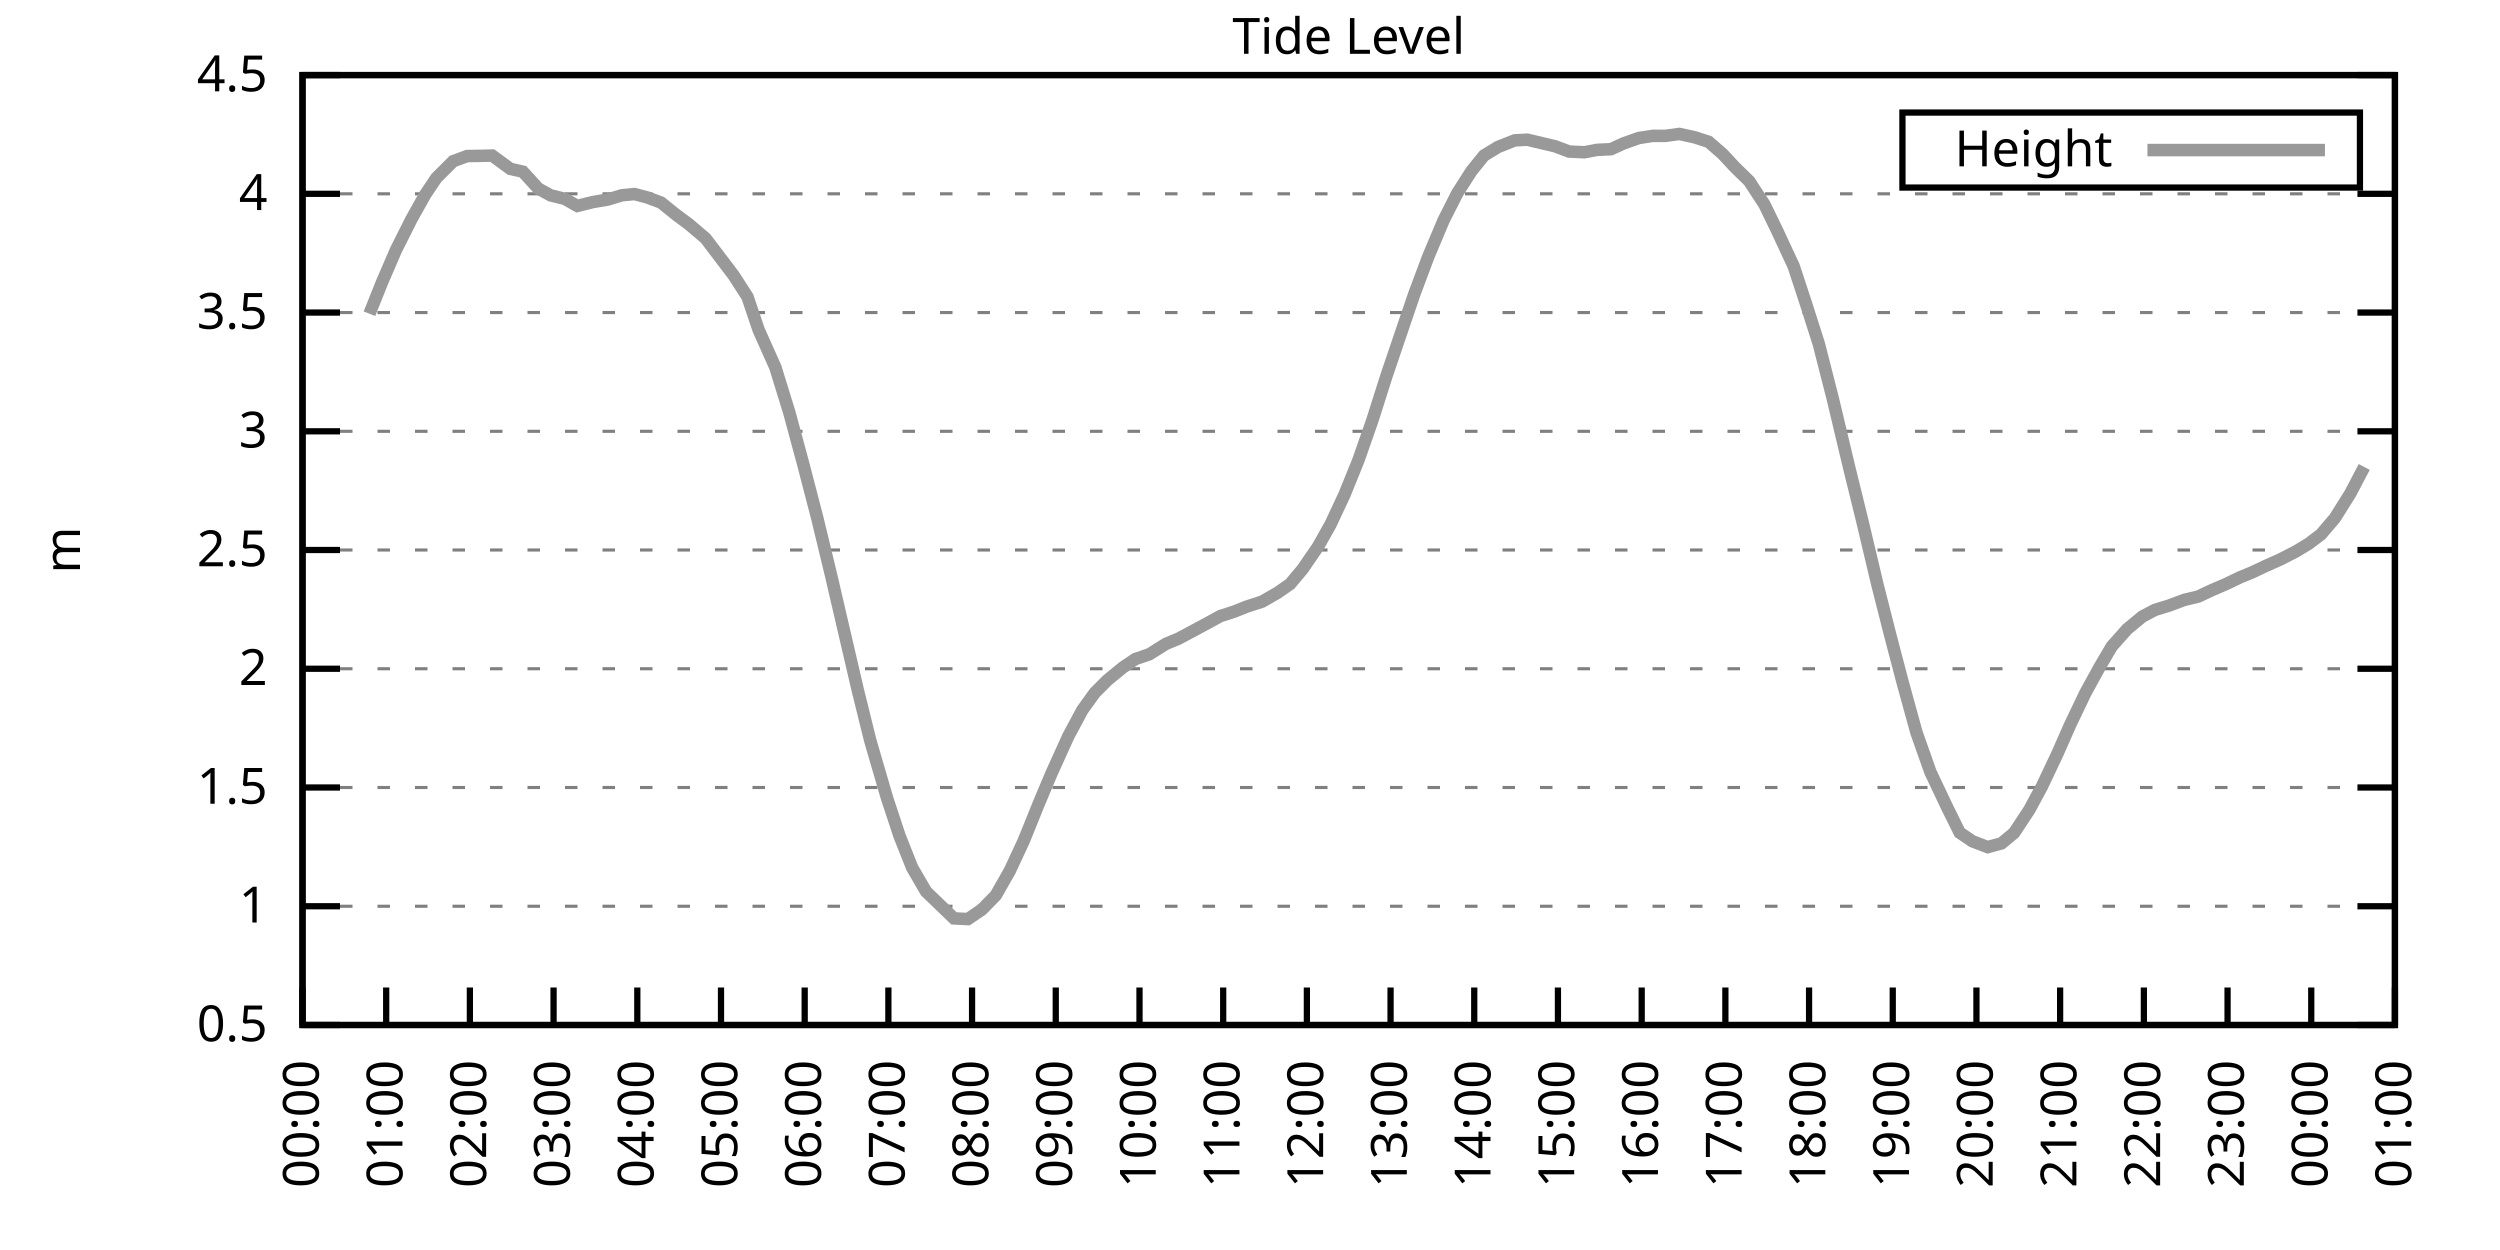
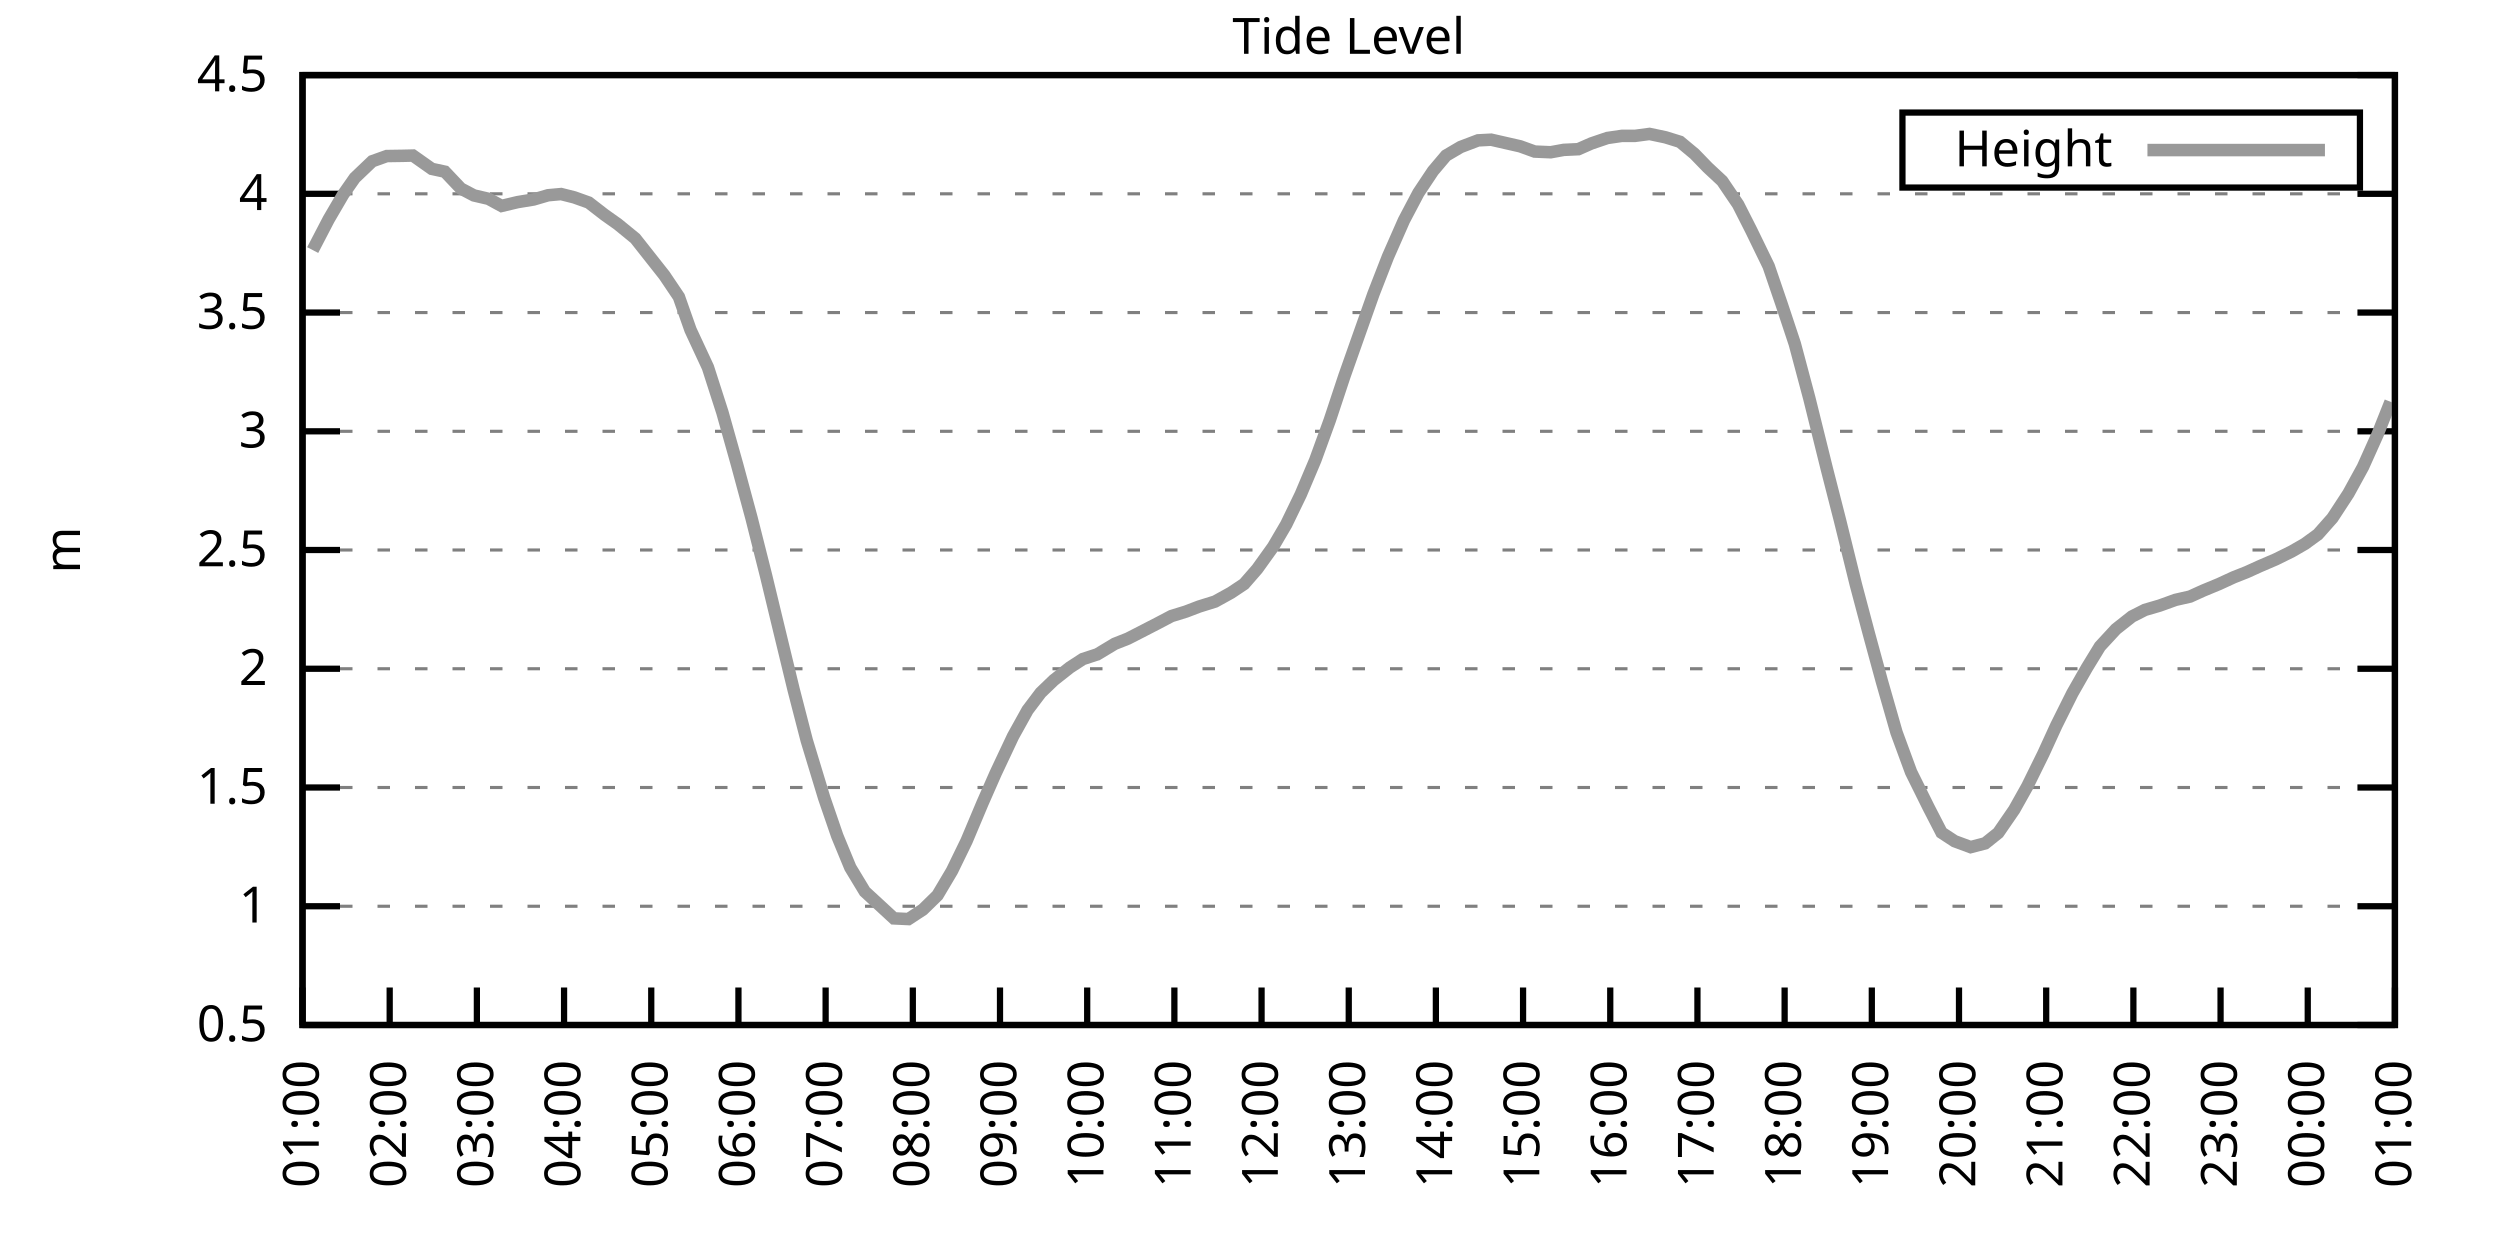
<svg xmlns="http://www.w3.org/2000/svg" xmlns:xlink="http://www.w3.org/1999/xlink" width="400" height="200" viewBox="0 0 400 200">
  <g id="gnuplot_canvas">
    <rect x="0" y="0" width="400" height="200" fill="none" />
    <defs>
      <circle id="gpDot" r="0.5" stroke-width="0.5" stroke="currentColor" />
      <path id="gpPt0" stroke-width="0.333" stroke="currentColor" d="M-1,0 h2 M0,-1 v2" />
      <path id="gpPt1" stroke-width="0.333" stroke="currentColor" d="M-1,-1 L1,1 M1,-1 L-1,1" />
      <path id="gpPt2" stroke-width="0.333" stroke="currentColor" d="M-1,0 L1,0 M0,-1 L0,1 M-1,-1 L1,1 M-1,1 L1,-1" />
      <rect id="gpPt3" stroke-width="0.333" stroke="currentColor" x="-1" y="-1" width="2" height="2" />
      <rect id="gpPt4" stroke-width="0.333" stroke="currentColor" fill="currentColor" x="-1" y="-1" width="2" height="2" />
      <circle id="gpPt5" stroke-width="0.333" stroke="currentColor" cx="0" cy="0" r="1" />
      <use xlink:href="#gpPt5" id="gpPt6" fill="currentColor" stroke="none" />
      <path id="gpPt7" stroke-width="0.333" stroke="currentColor" d="M0,-1.33 L-1.33,0.67 L1.33,0.67 z" />
      <use xlink:href="#gpPt7" id="gpPt8" fill="currentColor" stroke="none" />
      <use xlink:href="#gpPt7" id="gpPt9" stroke="currentColor" transform="rotate(180)" />
      <use xlink:href="#gpPt9" id="gpPt10" fill="currentColor" stroke="none" />
      <use xlink:href="#gpPt3" id="gpPt11" stroke="currentColor" transform="rotate(45)" />
      <use xlink:href="#gpPt11" id="gpPt12" fill="currentColor" stroke="none" />
      <path id="gpPt13" stroke-width="0.333" stroke="currentColor" d="M0,1.330 L1.265,0.411 L0.782,-1.067 L-0.782,-1.076 L-1.265,0.411 z" />
      <use xlink:href="#gpPt13" id="gpPt14" fill="currentColor" stroke="none" />
      <filter id="textbox" filterUnits="objectBoundingBox" x="0" y="0" height="1" width="1">
        <feFlood flood-color="white" flood-opacity="1" result="bgnd" />
        <feComposite in="SourceGraphic" in2="bgnd" operator="atop" />
      </filter>
      <filter id="greybox" filterUnits="objectBoundingBox" x="0" y="0" height="1" width="1">
        <feFlood flood-color="lightgrey" flood-opacity="1" result="grey" />
        <feComposite in="SourceGraphic" in2="grey" operator="atop" />
      </filter>
    </defs>
    <g fill="none" color="white" stroke="currentColor" stroke-width="1.00" stroke-linecap="butt" stroke-linejoin="miter">
</g>
    <g fill="none" color="black" stroke="currentColor" stroke-width="1.00" stroke-linecap="butt" stroke-linejoin="miter">
      <g stroke="none" shape-rendering="crispEdges">
        <polygon fill="rgb(255, 255, 255)" points="48.40,164.00 383.18,164.00 383.18,12.02 48.40,12.02 " />
      </g>
    </g>
    <g fill="none" color="black" stroke="currentColor" stroke-width="1.00" stroke-linecap="butt" stroke-linejoin="miter">
</g>
    <g fill="none" color="black" stroke="black" stroke-width="0.50" stroke-linecap="butt" stroke-linejoin="miter">
</g>
    <g fill="none" color="gray" stroke="currentColor" stroke-width="0.50" stroke-linecap="butt" stroke-linejoin="miter">
      <path stroke="gray" stroke-dasharray="2,4" class="gridline" d="M48.40,164.00 L383.19,164.00  " />
    </g>
    <g fill="none" color="gray" stroke="gray" stroke-width="1.00" stroke-linecap="butt" stroke-linejoin="miter">
</g>
    <g fill="none" color="black" stroke="currentColor" stroke-width="1.00" stroke-linecap="butt" stroke-linejoin="miter">
      <path stroke="black" d="M48.40,164.00 L54.40,164.00 M383.19,164.00 L377.19,164.00  " />
      <g transform="translate(42.80,166.60)" stroke="none" fill="black" font-family="Sans" font-size="8.00" text-anchor="end">
        <text>
          <tspan font-family="Sans"> 0.5</tspan>
        </text>
      </g>
    </g>
    <g fill="none" color="black" stroke="currentColor" stroke-width="1.00" stroke-linecap="butt" stroke-linejoin="miter">
</g>
    <g fill="none" color="black" stroke="black" stroke-width="0.50" stroke-linecap="butt" stroke-linejoin="miter">
</g>
    <g fill="none" color="gray" stroke="currentColor" stroke-width="0.50" stroke-linecap="butt" stroke-linejoin="miter">
      <path stroke="gray" stroke-dasharray="2,4" class="gridline" d="M48.40,145.00 L383.19,145.00  " />
    </g>
    <g fill="none" color="gray" stroke="gray" stroke-width="1.00" stroke-linecap="butt" stroke-linejoin="miter">
</g>
    <g fill="none" color="black" stroke="currentColor" stroke-width="1.00" stroke-linecap="butt" stroke-linejoin="miter">
      <path stroke="black" d="M48.40,145.00 L54.40,145.00 M383.19,145.00 L377.19,145.00  " />
      <g transform="translate(42.80,147.60)" stroke="none" fill="black" font-family="Sans" font-size="8.00" text-anchor="end">
        <text>
          <tspan font-family="Sans"> 1</tspan>
        </text>
      </g>
    </g>
    <g fill="none" color="black" stroke="currentColor" stroke-width="1.00" stroke-linecap="butt" stroke-linejoin="miter">
</g>
    <g fill="none" color="black" stroke="black" stroke-width="0.50" stroke-linecap="butt" stroke-linejoin="miter">
</g>
    <g fill="none" color="gray" stroke="currentColor" stroke-width="0.50" stroke-linecap="butt" stroke-linejoin="miter">
      <path stroke="gray" stroke-dasharray="2,4" class="gridline" d="M48.40,126.00 L383.19,126.00  " />
    </g>
    <g fill="none" color="gray" stroke="gray" stroke-width="1.00" stroke-linecap="butt" stroke-linejoin="miter">
</g>
    <g fill="none" color="black" stroke="currentColor" stroke-width="1.00" stroke-linecap="butt" stroke-linejoin="miter">
      <path stroke="black" d="M48.40,126.00 L54.40,126.00 M383.19,126.00 L377.19,126.00  " />
      <g transform="translate(42.80,128.60)" stroke="none" fill="black" font-family="Sans" font-size="8.00" text-anchor="end">
        <text>
          <tspan font-family="Sans"> 1.5</tspan>
        </text>
      </g>
    </g>
    <g fill="none" color="black" stroke="currentColor" stroke-width="1.00" stroke-linecap="butt" stroke-linejoin="miter">
</g>
    <g fill="none" color="black" stroke="black" stroke-width="0.50" stroke-linecap="butt" stroke-linejoin="miter">
</g>
    <g fill="none" color="gray" stroke="currentColor" stroke-width="0.50" stroke-linecap="butt" stroke-linejoin="miter">
      <path stroke="gray" stroke-dasharray="2,4" class="gridline" d="M48.40,107.00 L383.19,107.00  " />
    </g>
    <g fill="none" color="gray" stroke="gray" stroke-width="1.00" stroke-linecap="butt" stroke-linejoin="miter">
</g>
    <g fill="none" color="black" stroke="currentColor" stroke-width="1.00" stroke-linecap="butt" stroke-linejoin="miter">
      <path stroke="black" d="M48.40,107.00 L54.40,107.00 M383.19,107.00 L377.19,107.00  " />
      <g transform="translate(42.80,109.60)" stroke="none" fill="black" font-family="Sans" font-size="8.00" text-anchor="end">
        <text>
          <tspan font-family="Sans"> 2</tspan>
        </text>
      </g>
    </g>
    <g fill="none" color="black" stroke="currentColor" stroke-width="1.00" stroke-linecap="butt" stroke-linejoin="miter">
</g>
    <g fill="none" color="black" stroke="black" stroke-width="0.50" stroke-linecap="butt" stroke-linejoin="miter">
</g>
    <g fill="none" color="gray" stroke="currentColor" stroke-width="0.50" stroke-linecap="butt" stroke-linejoin="miter">
      <path stroke="gray" stroke-dasharray="2,4" class="gridline" d="M48.40,88.00 L383.19,88.00  " />
    </g>
    <g fill="none" color="gray" stroke="gray" stroke-width="1.00" stroke-linecap="butt" stroke-linejoin="miter">
</g>
    <g fill="none" color="black" stroke="currentColor" stroke-width="1.00" stroke-linecap="butt" stroke-linejoin="miter">
      <path stroke="black" d="M48.40,88.00 L54.40,88.00 M383.19,88.00 L377.19,88.00  " />
      <g transform="translate(42.80,90.60)" stroke="none" fill="black" font-family="Sans" font-size="8.00" text-anchor="end">
        <text>
          <tspan font-family="Sans"> 2.5</tspan>
        </text>
      </g>
    </g>
    <g fill="none" color="black" stroke="currentColor" stroke-width="1.00" stroke-linecap="butt" stroke-linejoin="miter">
</g>
    <g fill="none" color="black" stroke="black" stroke-width="0.50" stroke-linecap="butt" stroke-linejoin="miter">
</g>
    <g fill="none" color="gray" stroke="currentColor" stroke-width="0.50" stroke-linecap="butt" stroke-linejoin="miter">
      <path stroke="gray" stroke-dasharray="2,4" class="gridline" d="M48.40,69.01 L383.19,69.01  " />
    </g>
    <g fill="none" color="gray" stroke="gray" stroke-width="1.00" stroke-linecap="butt" stroke-linejoin="miter">
</g>
    <g fill="none" color="black" stroke="currentColor" stroke-width="1.00" stroke-linecap="butt" stroke-linejoin="miter">
      <path stroke="black" d="M48.40,69.01 L54.40,69.01 M383.19,69.01 L377.19,69.01  " />
      <g transform="translate(42.80,71.61)" stroke="none" fill="black" font-family="Sans" font-size="8.00" text-anchor="end">
        <text>
          <tspan font-family="Sans"> 3</tspan>
        </text>
      </g>
    </g>
    <g fill="none" color="black" stroke="currentColor" stroke-width="1.00" stroke-linecap="butt" stroke-linejoin="miter">
</g>
    <g fill="none" color="black" stroke="black" stroke-width="0.50" stroke-linecap="butt" stroke-linejoin="miter">
</g>
    <g fill="none" color="gray" stroke="currentColor" stroke-width="0.50" stroke-linecap="butt" stroke-linejoin="miter">
      <path stroke="gray" stroke-dasharray="2,4" class="gridline" d="M48.40,50.01 L383.19,50.01  " />
    </g>
    <g fill="none" color="gray" stroke="gray" stroke-width="1.00" stroke-linecap="butt" stroke-linejoin="miter">
</g>
    <g fill="none" color="black" stroke="currentColor" stroke-width="1.00" stroke-linecap="butt" stroke-linejoin="miter">
      <path stroke="black" d="M48.40,50.01 L54.40,50.01 M383.19,50.01 L377.19,50.01  " />
      <g transform="translate(42.80,52.61)" stroke="none" fill="black" font-family="Sans" font-size="8.00" text-anchor="end">
        <text>
          <tspan font-family="Sans"> 3.5</tspan>
        </text>
      </g>
    </g>
    <g fill="none" color="black" stroke="currentColor" stroke-width="1.00" stroke-linecap="butt" stroke-linejoin="miter">
</g>
    <g fill="none" color="black" stroke="black" stroke-width="0.50" stroke-linecap="butt" stroke-linejoin="miter">
</g>
    <g fill="none" color="gray" stroke="currentColor" stroke-width="0.50" stroke-linecap="butt" stroke-linejoin="miter">
      <path stroke="gray" stroke-dasharray="2,4" class="gridline" d="M48.40,31.01 L383.19,31.01  " />
    </g>
    <g fill="none" color="gray" stroke="gray" stroke-width="1.00" stroke-linecap="butt" stroke-linejoin="miter">
</g>
    <g fill="none" color="black" stroke="currentColor" stroke-width="1.00" stroke-linecap="butt" stroke-linejoin="miter">
      <path stroke="black" d="M48.40,31.01 L54.40,31.01 M383.19,31.01 L377.19,31.01  " />
      <g transform="translate(42.80,33.61)" stroke="none" fill="black" font-family="Sans" font-size="8.00" text-anchor="end">
        <text>
          <tspan font-family="Sans"> 4</tspan>
        </text>
      </g>
    </g>
    <g fill="none" color="black" stroke="currentColor" stroke-width="1.00" stroke-linecap="butt" stroke-linejoin="miter">
</g>
    <g fill="none" color="black" stroke="black" stroke-width="0.50" stroke-linecap="butt" stroke-linejoin="miter">
</g>
    <g fill="none" color="gray" stroke="currentColor" stroke-width="0.50" stroke-linecap="butt" stroke-linejoin="miter">
      <path stroke="gray" stroke-dasharray="2,4" class="gridline" d="M48.40,12.01 L383.19,12.01  " />
    </g>
    <g fill="none" color="gray" stroke="gray" stroke-width="1.00" stroke-linecap="butt" stroke-linejoin="miter">
</g>
    <g fill="none" color="black" stroke="currentColor" stroke-width="1.00" stroke-linecap="butt" stroke-linejoin="miter">
      <path stroke="black" d="M48.40,12.01 L54.40,12.01 M383.19,12.01 L377.19,12.01  " />
      <g transform="translate(42.80,14.61)" stroke="none" fill="black" font-family="Sans" font-size="8.00" text-anchor="end">
        <text>
          <tspan font-family="Sans"> 4.5</tspan>
        </text>
      </g>
    </g>
    <g fill="none" color="black" stroke="currentColor" stroke-width="1.00" stroke-linecap="butt" stroke-linejoin="miter">
      <path stroke="black" d="M48.40,164.00 L48.40,158.00  " />
      <g transform="translate(51.00,169.60) rotate(270.00)" stroke="none" fill="black" font-family="Sans" font-size="8.00" text-anchor="end">
        <text>
-           <tspan font-family="Sans">00:00</tspan>
-         </text>
-       </g>
-     </g>
-     <g fill="none" color="black" stroke="currentColor" stroke-width="1.00" stroke-linecap="butt" stroke-linejoin="miter">
-       <path stroke="black" d="M61.79,164.00 L61.79,158.00  " />
-       <g transform="translate(64.39,169.60) rotate(270.00)" stroke="none" fill="black" font-family="Sans" font-size="8.00" text-anchor="end">
-         <text>
          <tspan font-family="Sans">01:00</tspan>
        </text>
      </g>
    </g>
    <g fill="none" color="black" stroke="currentColor" stroke-width="1.00" stroke-linecap="butt" stroke-linejoin="miter">
-       <path stroke="black" d="M75.18,164.00 L75.18,158.00  " />
-       <g transform="translate(77.78,169.60) rotate(270.00)" stroke="none" fill="black" font-family="Sans" font-size="8.00" text-anchor="end">
+       <path stroke="black" d="M62.35,164.00 L62.35,158.00  " />
+       <g transform="translate(64.95,169.60) rotate(270.00)" stroke="none" fill="black" font-family="Sans" font-size="8.00" text-anchor="end">
        <text>
          <tspan font-family="Sans">02:00</tspan>
        </text>
      </g>
    </g>
    <g fill="none" color="black" stroke="currentColor" stroke-width="1.00" stroke-linecap="butt" stroke-linejoin="miter">
-       <path stroke="black" d="M88.57,164.00 L88.57,158.00  " />
-       <g transform="translate(91.17,169.60) rotate(270.00)" stroke="none" fill="black" font-family="Sans" font-size="8.00" text-anchor="end">
+       <path stroke="black" d="M76.30,164.00 L76.30,158.00  " />
+       <g transform="translate(78.90,169.60) rotate(270.00)" stroke="none" fill="black" font-family="Sans" font-size="8.00" text-anchor="end">
        <text>
          <tspan font-family="Sans">03:00</tspan>
        </text>
      </g>
    </g>
    <g fill="none" color="black" stroke="currentColor" stroke-width="1.00" stroke-linecap="butt" stroke-linejoin="miter">
-       <path stroke="black" d="M101.97,164.00 L101.97,158.00  " />
-       <g transform="translate(104.57,169.60) rotate(270.00)" stroke="none" fill="black" font-family="Sans" font-size="8.00" text-anchor="end">
+       <path stroke="black" d="M90.25,164.00 L90.25,158.00  " />
+       <g transform="translate(92.85,169.60) rotate(270.00)" stroke="none" fill="black" font-family="Sans" font-size="8.00" text-anchor="end">
        <text>
          <tspan font-family="Sans">04:00</tspan>
        </text>
      </g>
    </g>
    <g fill="none" color="black" stroke="currentColor" stroke-width="1.00" stroke-linecap="butt" stroke-linejoin="miter">
-       <path stroke="black" d="M115.36,164.00 L115.36,158.00  " />
-       <g transform="translate(117.96,169.60) rotate(270.00)" stroke="none" fill="black" font-family="Sans" font-size="8.00" text-anchor="end">
+       <path stroke="black" d="M104.20,164.00 L104.20,158.00  " />
+       <g transform="translate(106.80,169.60) rotate(270.00)" stroke="none" fill="black" font-family="Sans" font-size="8.00" text-anchor="end">
        <text>
          <tspan font-family="Sans">05:00</tspan>
        </text>
      </g>
    </g>
    <g fill="none" color="black" stroke="currentColor" stroke-width="1.00" stroke-linecap="butt" stroke-linejoin="miter">
-       <path stroke="black" d="M128.75,164.00 L128.75,158.00  " />
-       <g transform="translate(131.35,169.60) rotate(270.00)" stroke="none" fill="black" font-family="Sans" font-size="8.00" text-anchor="end">
+       <path stroke="black" d="M118.15,164.00 L118.15,158.00  " />
+       <g transform="translate(120.75,169.60) rotate(270.00)" stroke="none" fill="black" font-family="Sans" font-size="8.00" text-anchor="end">
        <text>
          <tspan font-family="Sans">06:00</tspan>
        </text>
      </g>
    </g>
    <g fill="none" color="black" stroke="currentColor" stroke-width="1.00" stroke-linecap="butt" stroke-linejoin="miter">
-       <path stroke="black" d="M142.14,164.00 L142.14,158.00  " />
-       <g transform="translate(144.74,169.60) rotate(270.00)" stroke="none" fill="black" font-family="Sans" font-size="8.00" text-anchor="end">
+       <path stroke="black" d="M132.10,164.00 L132.10,158.00  " />
+       <g transform="translate(134.70,169.60) rotate(270.00)" stroke="none" fill="black" font-family="Sans" font-size="8.00" text-anchor="end">
        <text>
          <tspan font-family="Sans">07:00</tspan>
        </text>
      </g>
    </g>
    <g fill="none" color="black" stroke="currentColor" stroke-width="1.00" stroke-linecap="butt" stroke-linejoin="miter">
-       <path stroke="black" d="M155.53,164.00 L155.53,158.00  " />
-       <g transform="translate(158.13,169.60) rotate(270.00)" stroke="none" fill="black" font-family="Sans" font-size="8.00" text-anchor="end">
+       <path stroke="black" d="M146.05,164.00 L146.05,158.00  " />
+       <g transform="translate(148.65,169.60) rotate(270.00)" stroke="none" fill="black" font-family="Sans" font-size="8.00" text-anchor="end">
        <text>
          <tspan font-family="Sans">08:00</tspan>
        </text>
      </g>
    </g>
    <g fill="none" color="black" stroke="currentColor" stroke-width="1.00" stroke-linecap="butt" stroke-linejoin="miter">
-       <path stroke="black" d="M168.92,164.00 L168.92,158.00  " />
-       <g transform="translate(171.52,169.60) rotate(270.00)" stroke="none" fill="black" font-family="Sans" font-size="8.00" text-anchor="end">
+       <path stroke="black" d="M160.00,164.00 L160.00,158.00  " />
+       <g transform="translate(162.60,169.60) rotate(270.00)" stroke="none" fill="black" font-family="Sans" font-size="8.00" text-anchor="end">
        <text>
          <tspan font-family="Sans">09:00</tspan>
        </text>
      </g>
    </g>
    <g fill="none" color="black" stroke="currentColor" stroke-width="1.00" stroke-linecap="butt" stroke-linejoin="miter">
-       <path stroke="black" d="M182.32,164.00 L182.32,158.00  " />
-       <g transform="translate(184.92,169.60) rotate(270.00)" stroke="none" fill="black" font-family="Sans" font-size="8.00" text-anchor="end">
+       <path stroke="black" d="M173.95,164.00 L173.95,158.00  " />
+       <g transform="translate(176.55,169.60) rotate(270.00)" stroke="none" fill="black" font-family="Sans" font-size="8.00" text-anchor="end">
        <text>
          <tspan font-family="Sans">10:00</tspan>
        </text>
      </g>
    </g>
    <g fill="none" color="black" stroke="currentColor" stroke-width="1.00" stroke-linecap="butt" stroke-linejoin="miter">
-       <path stroke="black" d="M195.71,164.00 L195.71,158.00  " />
-       <g transform="translate(198.31,169.60) rotate(270.00)" stroke="none" fill="black" font-family="Sans" font-size="8.00" text-anchor="end">
+       <path stroke="black" d="M187.90,164.00 L187.90,158.00  " />
+       <g transform="translate(190.50,169.60) rotate(270.00)" stroke="none" fill="black" font-family="Sans" font-size="8.00" text-anchor="end">
        <text>
          <tspan font-family="Sans">11:00</tspan>
        </text>
      </g>
    </g>
    <g fill="none" color="black" stroke="currentColor" stroke-width="1.00" stroke-linecap="butt" stroke-linejoin="miter">
-       <path stroke="black" d="M209.10,164.00 L209.10,158.00  " />
-       <g transform="translate(211.70,169.60) rotate(270.00)" stroke="none" fill="black" font-family="Sans" font-size="8.00" text-anchor="end">
+       <path stroke="black" d="M201.85,164.00 L201.85,158.00  " />
+       <g transform="translate(204.45,169.60) rotate(270.00)" stroke="none" fill="black" font-family="Sans" font-size="8.00" text-anchor="end">
        <text>
          <tspan font-family="Sans">12:00</tspan>
        </text>
      </g>
    </g>
    <g fill="none" color="black" stroke="currentColor" stroke-width="1.00" stroke-linecap="butt" stroke-linejoin="miter">
-       <path stroke="black" d="M222.49,164.00 L222.49,158.00  " />
-       <g transform="translate(225.09,169.60) rotate(270.00)" stroke="none" fill="black" font-family="Sans" font-size="8.00" text-anchor="end">
+       <path stroke="black" d="M215.80,164.00 L215.80,158.00  " />
+       <g transform="translate(218.40,169.60) rotate(270.00)" stroke="none" fill="black" font-family="Sans" font-size="8.00" text-anchor="end">
        <text>
          <tspan font-family="Sans">13:00</tspan>
        </text>
      </g>
    </g>
    <g fill="none" color="black" stroke="currentColor" stroke-width="1.00" stroke-linecap="butt" stroke-linejoin="miter">
-       <path stroke="black" d="M235.88,164.00 L235.88,158.00  " />
-       <g transform="translate(238.48,169.60) rotate(270.00)" stroke="none" fill="black" font-family="Sans" font-size="8.00" text-anchor="end">
+       <path stroke="black" d="M229.74,164.00 L229.74,158.00  " />
+       <g transform="translate(232.34,169.60) rotate(270.00)" stroke="none" fill="black" font-family="Sans" font-size="8.00" text-anchor="end">
        <text>
          <tspan font-family="Sans">14:00</tspan>
        </text>
      </g>
    </g>
    <g fill="none" color="black" stroke="currentColor" stroke-width="1.00" stroke-linecap="butt" stroke-linejoin="miter">
-       <path stroke="black" d="M249.27,164.00 L249.27,158.00  " />
-       <g transform="translate(251.87,169.60) rotate(270.00)" stroke="none" fill="black" font-family="Sans" font-size="8.00" text-anchor="end">
+       <path stroke="black" d="M243.69,164.00 L243.69,158.00  " />
+       <g transform="translate(246.29,169.60) rotate(270.00)" stroke="none" fill="black" font-family="Sans" font-size="8.00" text-anchor="end">
        <text>
          <tspan font-family="Sans">15:00</tspan>
        </text>
      </g>
    </g>
    <g fill="none" color="black" stroke="currentColor" stroke-width="1.00" stroke-linecap="butt" stroke-linejoin="miter">
-       <path stroke="black" d="M262.67,164.00 L262.67,158.00  " />
-       <g transform="translate(265.27,169.60) rotate(270.00)" stroke="none" fill="black" font-family="Sans" font-size="8.00" text-anchor="end">
+       <path stroke="black" d="M257.64,164.00 L257.64,158.00  " />
+       <g transform="translate(260.24,169.60) rotate(270.00)" stroke="none" fill="black" font-family="Sans" font-size="8.00" text-anchor="end">
        <text>
          <tspan font-family="Sans">16:00</tspan>
        </text>
      </g>
    </g>
    <g fill="none" color="black" stroke="currentColor" stroke-width="1.00" stroke-linecap="butt" stroke-linejoin="miter">
-       <path stroke="black" d="M276.06,164.00 L276.06,158.00  " />
-       <g transform="translate(278.66,169.60) rotate(270.00)" stroke="none" fill="black" font-family="Sans" font-size="8.00" text-anchor="end">
+       <path stroke="black" d="M271.59,164.00 L271.59,158.00  " />
+       <g transform="translate(274.19,169.60) rotate(270.00)" stroke="none" fill="black" font-family="Sans" font-size="8.00" text-anchor="end">
        <text>
          <tspan font-family="Sans">17:00</tspan>
        </text>
      </g>
    </g>
    <g fill="none" color="black" stroke="currentColor" stroke-width="1.00" stroke-linecap="butt" stroke-linejoin="miter">
-       <path stroke="black" d="M289.45,164.00 L289.45,158.00  " />
-       <g transform="translate(292.05,169.60) rotate(270.00)" stroke="none" fill="black" font-family="Sans" font-size="8.00" text-anchor="end">
+       <path stroke="black" d="M285.54,164.00 L285.54,158.00  " />
+       <g transform="translate(288.14,169.60) rotate(270.00)" stroke="none" fill="black" font-family="Sans" font-size="8.00" text-anchor="end">
        <text>
          <tspan font-family="Sans">18:00</tspan>
        </text>
      </g>
    </g>
    <g fill="none" color="black" stroke="currentColor" stroke-width="1.00" stroke-linecap="butt" stroke-linejoin="miter">
-       <path stroke="black" d="M302.84,164.00 L302.84,158.00  " />
-       <g transform="translate(305.44,169.60) rotate(270.00)" stroke="none" fill="black" font-family="Sans" font-size="8.00" text-anchor="end">
+       <path stroke="black" d="M299.49,164.00 L299.49,158.00  " />
+       <g transform="translate(302.09,169.60) rotate(270.00)" stroke="none" fill="black" font-family="Sans" font-size="8.00" text-anchor="end">
        <text>
          <tspan font-family="Sans">19:00</tspan>
        </text>
      </g>
    </g>
    <g fill="none" color="black" stroke="currentColor" stroke-width="1.00" stroke-linecap="butt" stroke-linejoin="miter">
-       <path stroke="black" d="M316.23,164.00 L316.23,158.00  " />
-       <g transform="translate(318.83,169.60) rotate(270.00)" stroke="none" fill="black" font-family="Sans" font-size="8.00" text-anchor="end">
+       <path stroke="black" d="M313.44,164.00 L313.44,158.00  " />
+       <g transform="translate(316.04,169.60) rotate(270.00)" stroke="none" fill="black" font-family="Sans" font-size="8.00" text-anchor="end">
        <text>
          <tspan font-family="Sans">20:00</tspan>
        </text>
      </g>
    </g>
    <g fill="none" color="black" stroke="currentColor" stroke-width="1.00" stroke-linecap="butt" stroke-linejoin="miter">
-       <path stroke="black" d="M329.62,164.00 L329.62,158.00  " />
-       <g transform="translate(332.22,169.60) rotate(270.00)" stroke="none" fill="black" font-family="Sans" font-size="8.00" text-anchor="end">
+       <path stroke="black" d="M327.39,164.00 L327.39,158.00  " />
+       <g transform="translate(329.99,169.60) rotate(270.00)" stroke="none" fill="black" font-family="Sans" font-size="8.00" text-anchor="end">
        <text>
          <tspan font-family="Sans">21:00</tspan>
        </text>
      </g>
    </g>
    <g fill="none" color="black" stroke="currentColor" stroke-width="1.00" stroke-linecap="butt" stroke-linejoin="miter">
-       <path stroke="black" d="M343.02,164.00 L343.02,158.00  " />
-       <g transform="translate(345.62,169.60) rotate(270.00)" stroke="none" fill="black" font-family="Sans" font-size="8.00" text-anchor="end">
+       <path stroke="black" d="M341.34,164.00 L341.34,158.00  " />
+       <g transform="translate(343.94,169.60) rotate(270.00)" stroke="none" fill="black" font-family="Sans" font-size="8.00" text-anchor="end">
        <text>
          <tspan font-family="Sans">22:00</tspan>
        </text>
      </g>
    </g>
    <g fill="none" color="black" stroke="currentColor" stroke-width="1.00" stroke-linecap="butt" stroke-linejoin="miter">
-       <path stroke="black" d="M356.41,164.00 L356.41,158.00  " />
-       <g transform="translate(359.01,169.60) rotate(270.00)" stroke="none" fill="black" font-family="Sans" font-size="8.00" text-anchor="end">
+       <path stroke="black" d="M355.29,164.00 L355.29,158.00  " />
+       <g transform="translate(357.89,169.60) rotate(270.00)" stroke="none" fill="black" font-family="Sans" font-size="8.00" text-anchor="end">
        <text>
          <tspan font-family="Sans">23:00</tspan>
        </text>
      </g>
    </g>
    <g fill="none" color="black" stroke="currentColor" stroke-width="1.00" stroke-linecap="butt" stroke-linejoin="miter">
-       <path stroke="black" d="M369.80,164.00 L369.80,158.00  " />
-       <g transform="translate(372.40,169.60) rotate(270.00)" stroke="none" fill="black" font-family="Sans" font-size="8.00" text-anchor="end">
+       <path stroke="black" d="M369.24,164.00 L369.24,158.00  " />
+       <g transform="translate(371.84,169.60) rotate(270.00)" stroke="none" fill="black" font-family="Sans" font-size="8.00" text-anchor="end">
        <text>
          <tspan font-family="Sans">00:00</tspan>
        </text>
      </g>
    </g>
    <g fill="none" color="black" stroke="currentColor" stroke-width="1.00" stroke-linecap="butt" stroke-linejoin="miter">
      <path stroke="black" d="M383.19,164.00 L383.19,158.00  " />
      <g transform="translate(385.79,169.60) rotate(270.00)" stroke="none" fill="black" font-family="Sans" font-size="8.00" text-anchor="end">
        <text>
          <tspan font-family="Sans">01:00</tspan>
        </text>
      </g>
    </g>
    <g fill="none" color="black" stroke="currentColor" stroke-width="1.00" stroke-linecap="butt" stroke-linejoin="miter">
</g>
    <g fill="none" color="black" stroke="currentColor" stroke-width="1.00" stroke-linecap="butt" stroke-linejoin="miter">
      <path stroke="black" d="M48.40,12.01 L48.40,164.00 L383.19,164.00 L383.19,12.01 L48.40,12.01 Z  " />
    </g>
    <g fill="none" color="black" stroke="currentColor" stroke-width="1.00" stroke-linecap="butt" stroke-linejoin="miter">
</g>
    <g fill="none" color="black" stroke="currentColor" stroke-width="1.00" stroke-linecap="butt" stroke-linejoin="miter">
      <path stroke="black" d="M304.39,30.01 L304.39,18.01 L377.59,18.01 L377.59,30.01 L304.39,30.01 Z  " />
    </g>
    <g id="Tide_level_plot_1">
      <g fill="none" color="white" stroke="black" stroke-width="2.00" stroke-linecap="butt" stroke-linejoin="miter">
</g>
      <g fill="none" color="black" stroke="currentColor" stroke-width="2.00" stroke-linecap="butt" stroke-linejoin="miter">
        <g transform="translate(337.99,26.61)" stroke="none" fill="black" font-family="Sans" font-size="8.00" text-anchor="end">
          <text>
            <tspan font-family="Sans">Height</tspan>
          </text>
        </g>
      </g>
      <g fill="none" color="black" stroke="currentColor" stroke-width="2.00" stroke-linecap="butt" stroke-linejoin="miter">
-         <path stroke="rgb(153, 153, 153)" d="M343.59,24.01 L371.99,24.01 M59.11,50.20 L61.12,45.18 L63.35,40.01 L65.81,35.11 L68.04,31.12 L69.83,28.46   L72.50,25.80 L74.74,24.97 L77.19,24.93 L78.75,24.89 L81.66,27.02 L83.66,27.47 L86.12,30.17 L88.13,31.27   L90.36,31.81 L92.37,32.95 L94.82,32.34 L97.28,31.92 L99.51,31.24 L101.52,31.05 L103.53,31.58 L105.76,32.41   L108.22,34.39 L110.22,35.87 L112.90,38.15 L117.37,44.04 L119.60,47.50 L121.38,52.78 L124.06,58.78 L126.29,66.00   L128.53,74.29 L130.76,82.88 L132.99,92.11 L135.00,100.77 L137.23,110.35 L139.24,118.48 L141.92,127.67 L143.93,133.75   L145.94,138.81 L148.17,142.65 L152.63,146.94 L154.86,147.05 L157.10,145.53 L159.33,143.25 L161.56,139.34 L163.79,134.55   L166.25,128.47 L168.25,123.72 L170.93,117.80 L173.17,113.62 L175.17,110.84 L177.18,108.83 L179.64,106.81 L181.65,105.45   L183.88,104.69 L186.56,103.01 L188.57,102.18 L190.57,101.11 L193.25,99.67 L195.26,98.57 L197.49,97.85 L199.50,97.05   L201.96,96.25 L204.41,94.84 L206.42,93.44 L208.43,91.04 L210.88,87.47 L212.89,83.90 L215.13,79.11 L217.36,73.60   L219.59,67.22 L221.82,60.19 L224.05,53.62 L226.29,47.04 L228.52,41.08 L230.97,35.26 L233.20,30.86 L235.44,27.36   L237.44,24.89 L239.68,23.52 L242.36,22.46 L244.36,22.35 L246.60,22.88 L248.83,23.41 L251.06,24.25 L253.51,24.36   L255.52,23.98 L257.76,23.87 L259.76,22.95 L262.22,22.08 L264.45,21.74 L266.46,21.74 L268.69,21.43 L271.15,21.97   L273.38,22.69 L275.61,24.63 L277.62,26.79 L279.85,28.96 L282.31,32.72 L284.32,36.86 L286.99,42.60 L289.00,48.72   L291.01,55.02 L293.24,63.76 L295.92,75.01 L297.93,83.18 L300.39,93.55 L302.39,101.42 L304.40,109.09 L306.63,117.19   L308.87,123.53 L311.54,129.16 L313.55,133.22 L315.56,134.59 L318.02,135.54 L320.25,134.93 L322.26,133.26 L324.71,129.54   L326.72,125.81 L329.18,120.61 L331.19,116.05 L333.64,110.92 L335.87,106.85 L337.88,103.43 L340.34,100.66 L342.79,98.64   L344.80,97.58 L347.03,96.90 L349.49,95.98 L351.72,95.45 L353.73,94.50 L356.18,93.44 L358.42,92.37 L360.42,91.54   L362.43,90.59 L364.89,89.49 L367.34,88.23 L369.35,87.02 L371.36,85.50 L373.59,82.88 L376.05,78.96 L378.28,74.71    " />
+         <path stroke="rgb(153, 153, 153)" d="M343.59,24.01 L371.99,24.01 M50.03,40.01 L52.58,35.11 L54.91,31.12 L56.77,28.46 L59.56,25.80 L61.88,24.97   L64.44,24.93 L66.07,24.89 L69.09,27.02 L71.18,27.47 L73.74,30.17 L75.83,31.27 L78.16,31.81 L80.25,32.95   L82.81,32.34 L85.37,31.92 L87.69,31.24 L89.78,31.05 L91.88,31.58 L94.20,32.41 L96.76,34.39 L98.85,35.87   L101.64,38.15 L106.29,44.04 L108.62,47.50 L110.48,52.78 L113.27,58.78 L115.59,66.00 L117.92,74.29 L120.24,82.88   L122.57,92.11 L124.66,100.77 L126.98,110.35 L129.08,118.48 L131.87,127.67 L133.96,133.75 L136.05,138.81 L138.37,142.65   L143.02,146.94 L145.35,147.05 L147.67,145.53 L150.00,143.25 L152.32,139.34 L154.65,134.55 L157.21,128.47 L159.30,123.72   L162.09,117.80 L164.41,113.62 L166.51,110.84 L168.60,108.83 L171.16,106.81 L173.25,105.45 L175.57,104.69 L178.36,103.01   L180.46,102.18 L182.55,101.11 L185.34,99.67 L187.43,98.57 L189.76,97.85 L191.85,97.05 L194.41,96.25 L196.96,94.84   L199.06,93.44 L201.15,91.04 L203.71,87.47 L205.80,83.90 L208.12,79.11 L210.45,73.60 L212.77,67.22 L215.10,60.19   L217.42,53.62 L219.75,47.04 L222.07,41.08 L224.63,35.26 L226.95,30.86 L229.28,27.36 L231.37,24.89 L233.70,23.52   L236.49,22.46 L238.58,22.35 L240.90,22.88 L243.23,23.41 L245.55,24.25 L248.11,24.36 L250.20,23.98 L252.53,23.87   L254.62,22.95 L257.18,22.08 L259.50,21.74 L261.60,21.74 L263.92,21.43 L266.48,21.97 L268.80,22.69 L271.13,24.63   L273.22,26.79 L275.55,28.96 L278.10,32.72 L280.20,36.86 L282.99,42.60 L285.08,48.72 L287.17,55.02 L289.50,63.76   L292.29,75.01 L294.38,83.18 L296.94,93.55 L299.03,101.42 L301.12,109.09 L303.44,117.19 L305.77,123.53 L308.56,129.16   L310.65,133.22 L312.74,134.59 L315.30,135.54 L317.63,134.93 L319.72,133.26 L322.28,129.54 L324.37,125.81 L326.93,120.61   L329.02,116.05 L331.58,110.92 L333.90,106.85 L335.99,103.43 L338.55,100.66 L341.11,98.64 L343.20,97.58 L345.53,96.90   L348.08,95.98 L350.41,95.45 L352.50,94.50 L355.06,93.44 L357.38,92.37 L359.48,91.54 L361.57,90.59 L364.13,89.49   L366.68,88.23 L368.78,87.02 L370.87,85.50 L373.19,82.88 L375.75,78.96 L378.08,74.71 L380.40,69.54 L382.49,64.29    " />
      </g>
    </g>
    <g fill="none" color="black" stroke="currentColor" stroke-width="2.00" stroke-linecap="butt" stroke-linejoin="miter">
</g>
    <g fill="none" color="black" stroke="black" stroke-width="1.00" stroke-linecap="butt" stroke-linejoin="miter">
</g>
    <g fill="none" color="black" stroke="currentColor" stroke-width="1.00" stroke-linecap="butt" stroke-linejoin="miter">
      <path stroke="black" d="M48.40,12.01 L48.40,164.00 L383.19,164.00 L383.19,12.01 L48.40,12.01 Z  " />
      <g transform="translate(12.80,88.01) rotate(270.00)" stroke="none" fill="black" font-family="Sans" font-size="8.00" text-anchor="middle">
        <text>
          <tspan font-family="Sans">m</tspan>
        </text>
      </g>
    </g>
    <g fill="none" color="black" stroke="currentColor" stroke-width="1.00" stroke-linecap="butt" stroke-linejoin="miter">
</g>
    <g fill="none" color="black" stroke="currentColor" stroke-width="1.00" stroke-linecap="butt" stroke-linejoin="miter">
      <g transform="translate(215.79,8.61)" stroke="none" fill="black" font-family="Sans" font-size="8.00" text-anchor="middle">
        <text>
          <tspan font-family="Sans">Tide Level</tspan>
        </text>
      </g>
    </g>
    <g fill="none" color="black" stroke="currentColor" stroke-width="1.00" stroke-linecap="butt" stroke-linejoin="miter">
</g>
  </g>
</svg>
